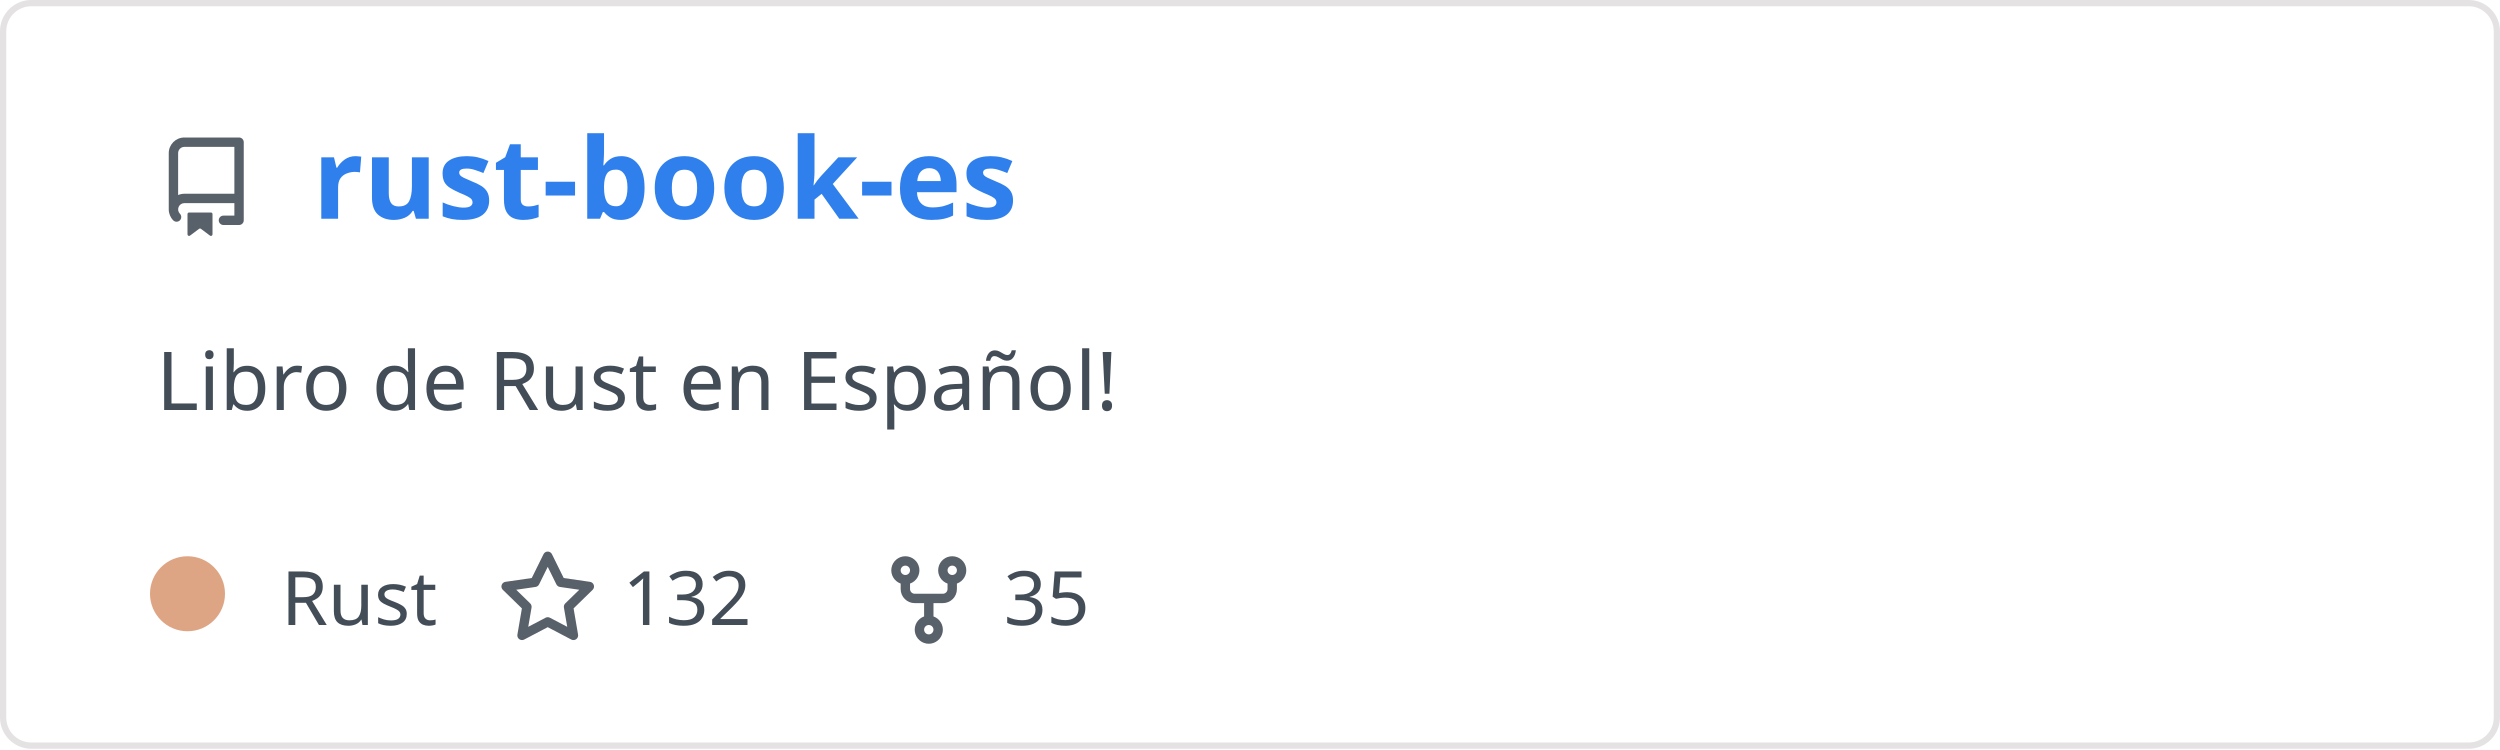
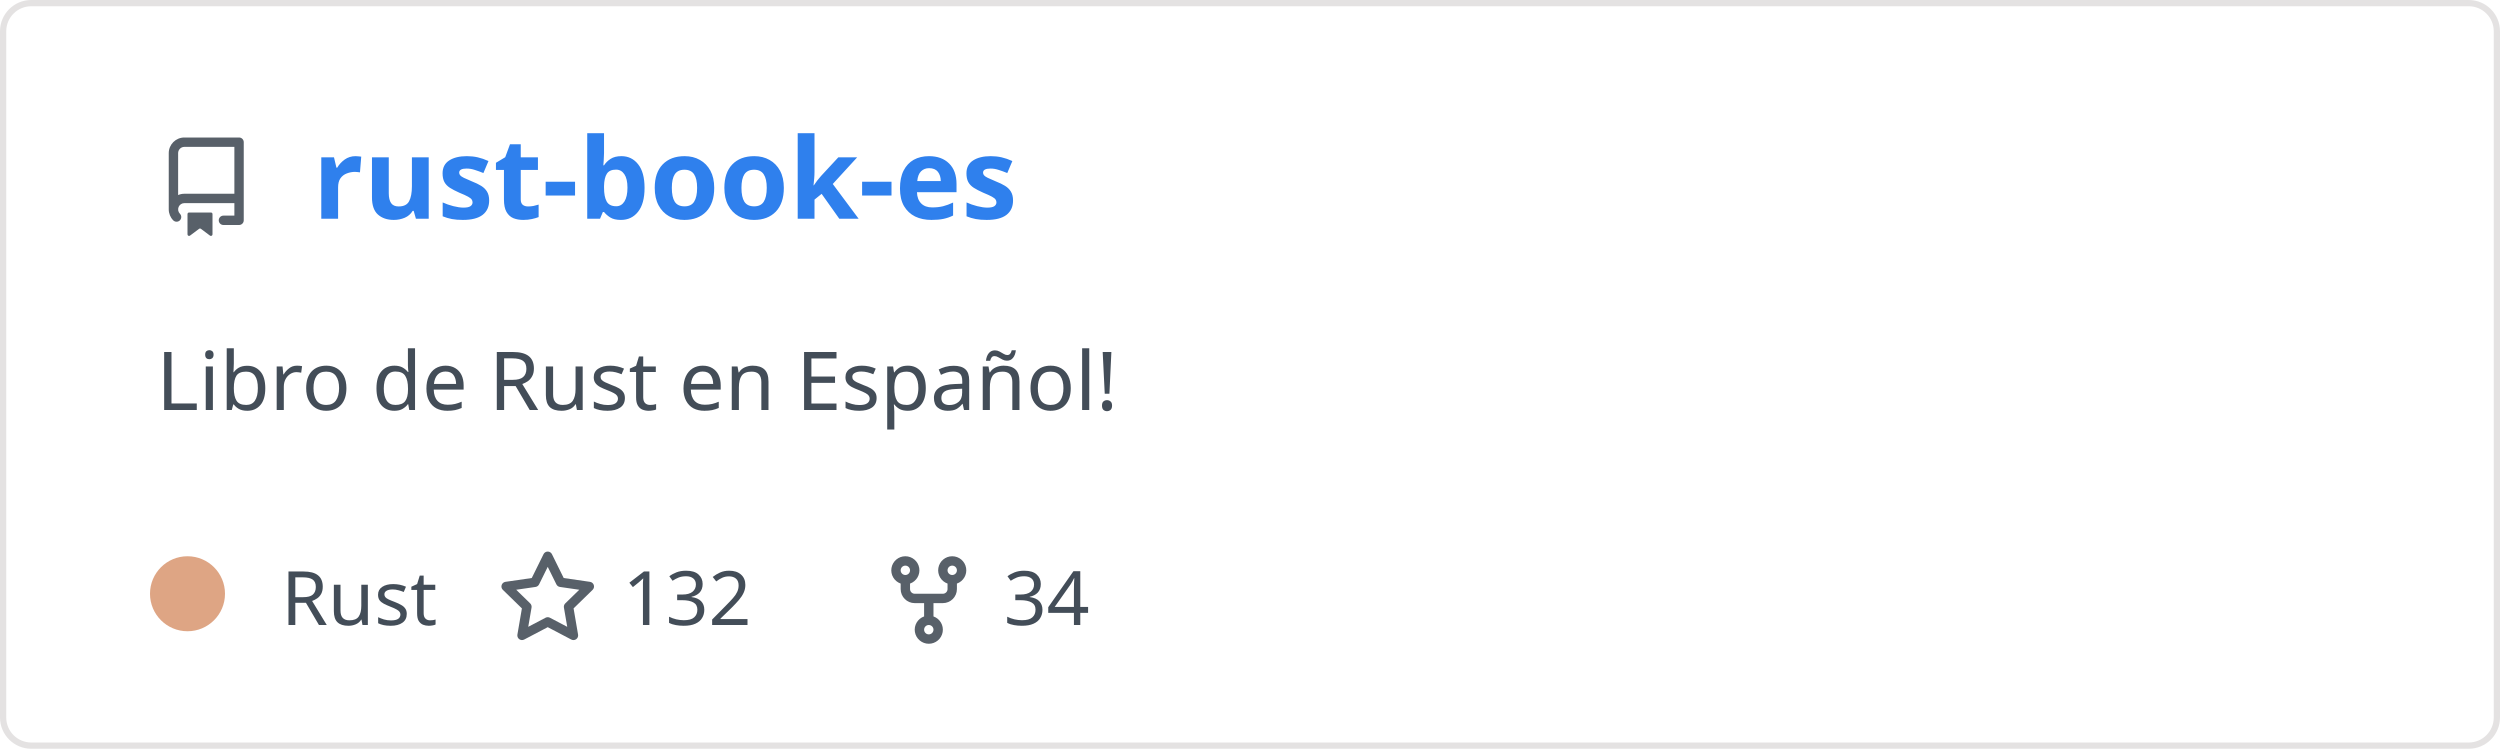
<svg xmlns="http://www.w3.org/2000/svg" width="400" height="120" viewBox="0 0 400 120" fill="none" role="img" aria-labelledby="descId">
  <style>
          .header {
            font: 600 18px 'Segoe UI', Ubuntu, Sans-Serif;
            fill: #2f80ed;
            animation: fadeInAnimation 0.8s ease-in-out forwards;
          }
          @supports(-moz-appearance: auto) {
            /* Selector detects Firefox */
            .header { font-size: 15.5px; }
          }
          
    .description { font: 400 13px 'Segoe UI', Ubuntu, Sans-Serif; fill: #434d58 }
    .gray { font: 400 12px 'Segoe UI', Ubuntu, Sans-Serif; fill: #434d58 }
    .icon { fill: #586069 }
    .badge { font: 600 11px 'Segoe UI', Ubuntu, Sans-Serif; }
    .badge rect { opacity: 0.2 }
  

          
      /* Animations */
      @keyframes scaleInAnimation {
        from {
          transform: translate(-5px, 5px) scale(0);
        }
        to {
          transform: translate(-5px, 5px) scale(1);
        }
      }
      @keyframes fadeInAnimation {
        from {
          opacity: 0;
        }
        to {
          opacity: 1;
        }
      }
    
          * { animation-duration: 0s !important; animation-delay: 0s !important; }
        </style>
  <rect data-testid="card-bg" x="0.5" y="0.5" rx="4.5" height="99%" stroke="#e4e2e2" width="399" fill="#00000000" stroke-opacity="1" />
  <g data-testid="card-title" transform="translate(25, 35)">
    <g transform="translate(0, 0)">
      <svg class="icon" x="0" y="-13" viewBox="0 0 16 16" version="1.1" width="16" height="16">
        <path fill-rule="evenodd" d="M2 2.5A2.5 2.5 0 014.5 0h8.75a.75.75 0 01.75.75v12.5a.75.75 0 01-.75.75h-2.5a.75.75 0 110-1.5h1.75v-2h-8a1 1 0 00-.714 1.7.75.75 0 01-1.072 1.05A2.495 2.495 0 012 11.5v-9zm10.5-1V9h-8c-.356 0-.694.074-1 .208V2.5a1 1 0 011-1h8zM5 12.25v3.25a.25.25 0 00.4.2l1.45-1.087a.25.25 0 01.3 0L8.6 15.7a.25.25 0 00.4-.2v-3.25a.25.25 0 00-.25-.25h-3.5a.25.25 0 00-.25.25z" />
      </svg>
    </g>
    <g transform="translate(25, 0)">
      <text x="0" y="0" class="header" data-testid="header">rust-book-es</text>
    </g>
  </g>
  <g data-testid="main-card-body" transform="translate(0, 55)">
    <text class="description" x="25" y="-5">
      <tspan dy="1.2em" x="25">Libro de Rust en Español!</tspan>
    </text>
    <g transform="translate(30, 45)">
      <g transform="translate(0, 0)">
        <g data-testid="primary-lang">
          <circle data-testid="lang-color" cx="0" cy="-5" r="6" fill="#dea584" />
          <text data-testid="lang-name" class="gray" x="15">Rust</text>
        </g>
      </g>
      <g transform="translate(49.6375, 0)">
        <g transform="translate(0, 0)">
          <svg class="icon" y="-12" viewBox="0 0 16 16" version="1.1" width="16" height="16">
            <path fill-rule="evenodd" d="M8 .25a.75.75 0 01.673.418l1.882 3.815 4.21.612a.75.75 0 01.416 1.279l-3.046 2.97.719 4.192a.75.75 0 01-1.088.791L8 12.347l-3.766 1.98a.75.75 0 01-1.088-.79l.72-4.194L.818 6.374a.75.75 0 01.416-1.28l4.21-.611L7.327.668A.75.75 0 018 .25zm0 2.445L6.615 5.5a.75.75 0 01-.564.41l-3.097.45 2.24 2.184a.75.75 0 01.216.664l-.528 3.084 2.769-1.456a.75.75 0 01.698 0l2.77 1.456-.53-3.084a.75.75 0 01.216-.664l2.24-2.183-3.096-.45a.75.75 0 01-.564-.41L8 2.694v.001z" />
          </svg>
        </g>
        <g transform="translate(20, 0)">
          <text data-testid="stargazers" class="gray">132</text>
        </g>
      </g>
      <g transform="translate(110.6063, 0)">
        <g transform="translate(0, 0)">
          <svg class="icon" y="-12" viewBox="0 0 16 16" version="1.1" width="16" height="16">
            <path fill-rule="evenodd" d="M5 3.25a.75.75 0 11-1.5 0 .75.75 0 011.5 0zm0 2.122a2.25 2.25 0 10-1.5 0v.878A2.25 2.25 0 005.75 8.5h1.5v2.128a2.251 2.251 0 101.5 0V8.5h1.5a2.25 2.25 0 002.25-2.25v-.878a2.25 2.25 0 10-1.5 0v.878a.75.75 0 01-.75.75h-4.5A.75.75 0 015 6.25v-.878zm3.75 7.378a.75.75 0 11-1.5 0 .75.75 0 011.5 0zm3-8.75a.75.75 0 100-1.5.75.75 0 000 1.5z" />
          </svg>
        </g>
        <g transform="translate(20, 0)">
-           <text data-testid="forkcount" class="gray">35</text>
+           <text data-testid="forkcount" class="gray">34</text>
        </g>
      </g>
    </g>
  </g>
</svg>
